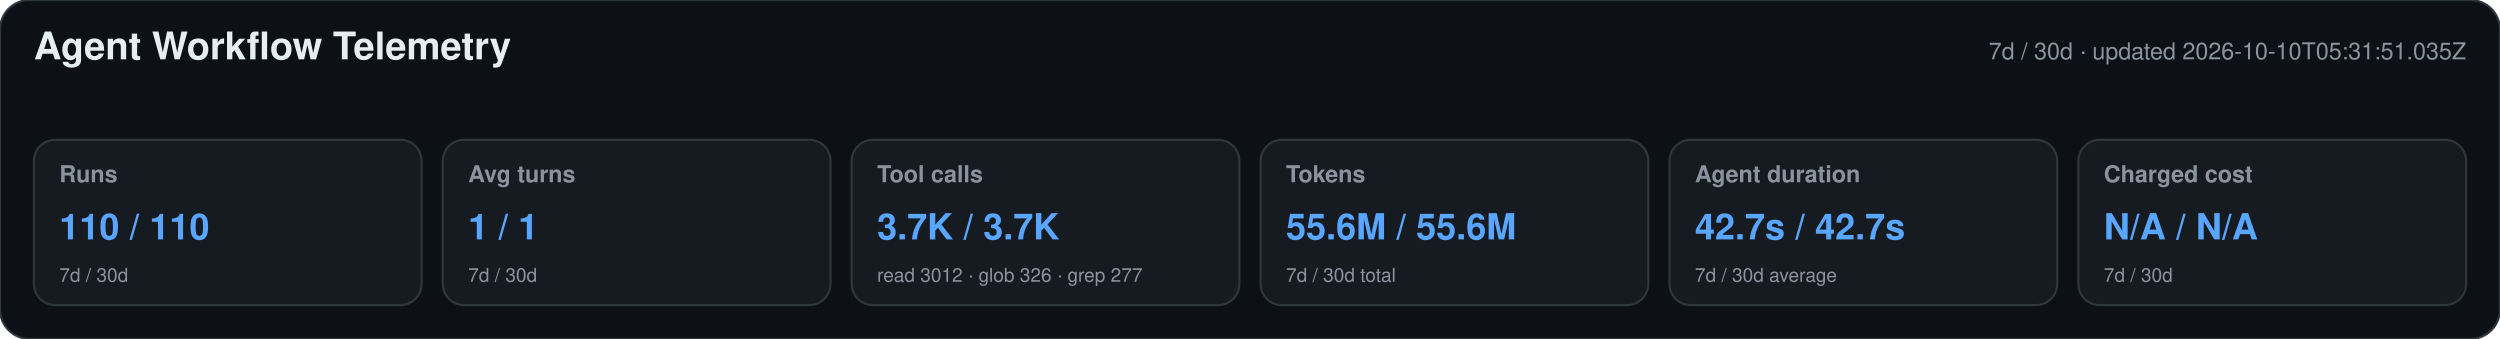
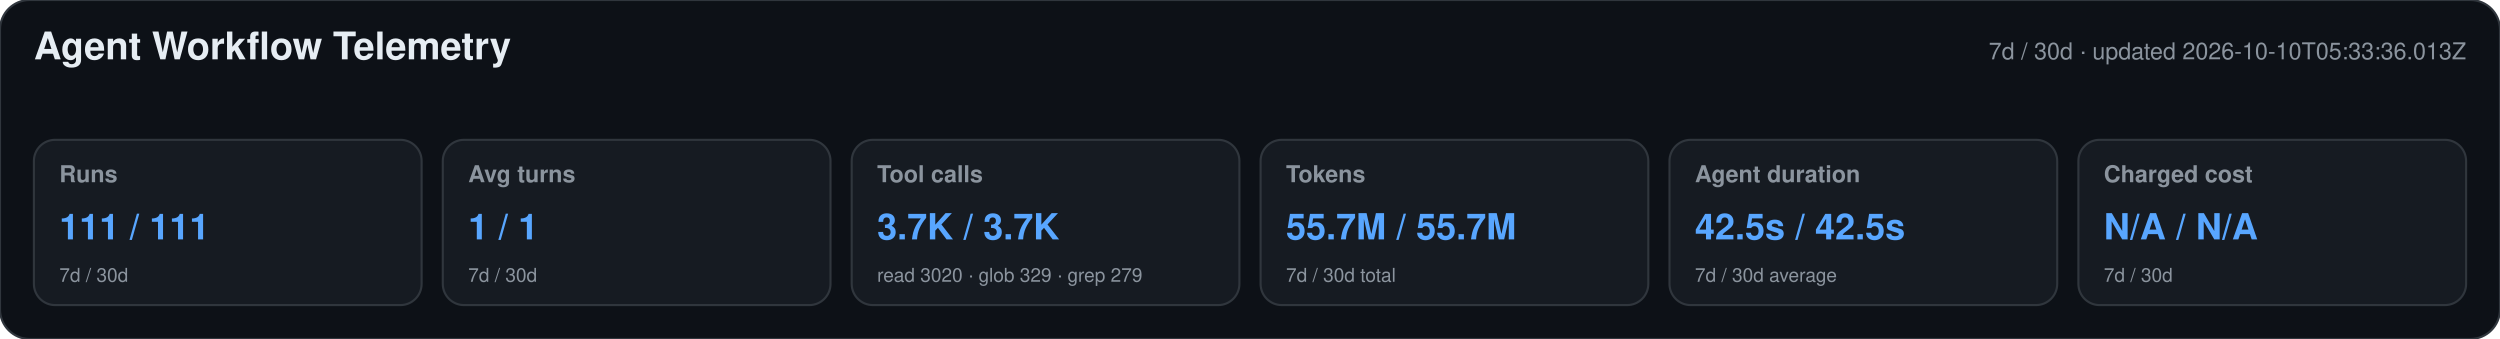
<svg xmlns="http://www.w3.org/2000/svg" width="1180" height="160" viewBox="0 0 1180 160" role="img" aria-labelledby="title desc">
  <style>text{font-family:-apple-system,BlinkMacSystemFont,"Segoe UI",Helvetica,Arial,sans-serif}.heading{font-size:18px;font-weight:650;fill:#e6edf3}.meta,.label,.secondary{fill:#8b949e}.meta,.label{font-size:11px}.label{font-weight:600}.primary{font-size:17px;font-weight:700;fill:#58a6ff}.secondary{font-size:9px}</style>
  <rect width="1180" height="160" rx="14" fill="#0d1117" stroke="#30363d" />
  <text x="16" y="28" class="heading">Agent Workflow Telemetry</text>
-   <text x="1164" y="28" text-anchor="end" class="meta">7d / 30d · updated 2026-10-10T05:31:51.035Z</text>
+   <text x="1164" y="28" text-anchor="end" class="meta">7d / 30d · updated 2026-10-10T05:33:36.013Z</text>
  <g>
    <rect x="16" y="66" width="183" height="78" rx="10" fill="#161b22" stroke="#30363d" />
    <text x="28" y="86" class="label">Runs</text>
-     <text x="28" y="113" class="primary">110 / 110</text>
+     <text x="28" y="113" class="primary">111 / 111</text>
    <text x="28" y="133" class="secondary">7d / 30d</text>
  </g>
  <g>
    <rect x="209" y="66" width="183" height="78" rx="10" fill="#161b22" stroke="#30363d" />
    <text x="221" y="86" class="label">Avg turns</text>
    <text x="221" y="113" class="primary">1 / 1</text>
    <text x="221" y="133" class="secondary">7d / 30d</text>
  </g>
  <g>
    <rect x="402" y="66" width="183" height="78" rx="10" fill="#161b22" stroke="#30363d" />
    <text x="414" y="86" class="label">Tool calls</text>
    <text x="414" y="113" class="primary">3.7K / 3.7K</text>
-     <text x="414" y="133" class="secondary">read 3012 · glob 326 · grep 277</text>
+     <text x="414" y="133" class="secondary">read 3020 · glob 329 · grep 279</text>
  </g>
  <g>
    <rect x="595" y="66" width="183" height="78" rx="10" fill="#161b22" stroke="#30363d" />
    <text x="607" y="86" class="label">Tokens</text>
-     <text x="607" y="113" class="primary">55.6M / 55.6M</text>
+     <text x="607" y="113" class="primary">55.7M / 55.7M</text>
    <text x="607" y="133" class="secondary">7d / 30d total</text>
  </g>
  <g>
    <rect x="788" y="66" width="183" height="78" rx="10" fill="#161b22" stroke="#30363d" />
    <text x="800" y="86" class="label">Agent duration</text>
-     <text x="800" y="113" class="primary">42.7s / 42.7s</text>
+     <text x="800" y="113" class="primary">42.5s / 42.5s</text>
    <text x="800" y="133" class="secondary">7d / 30d average</text>
  </g>
  <g>
    <rect x="981" y="66" width="183" height="78" rx="10" fill="#161b22" stroke="#30363d" />
    <text x="993" y="86" class="label">Charged cost</text>
    <text x="993" y="113" class="primary">N/A / N/A</text>
    <text x="993" y="133" class="secondary">7d / 30d</text>
  </g>
</svg>
